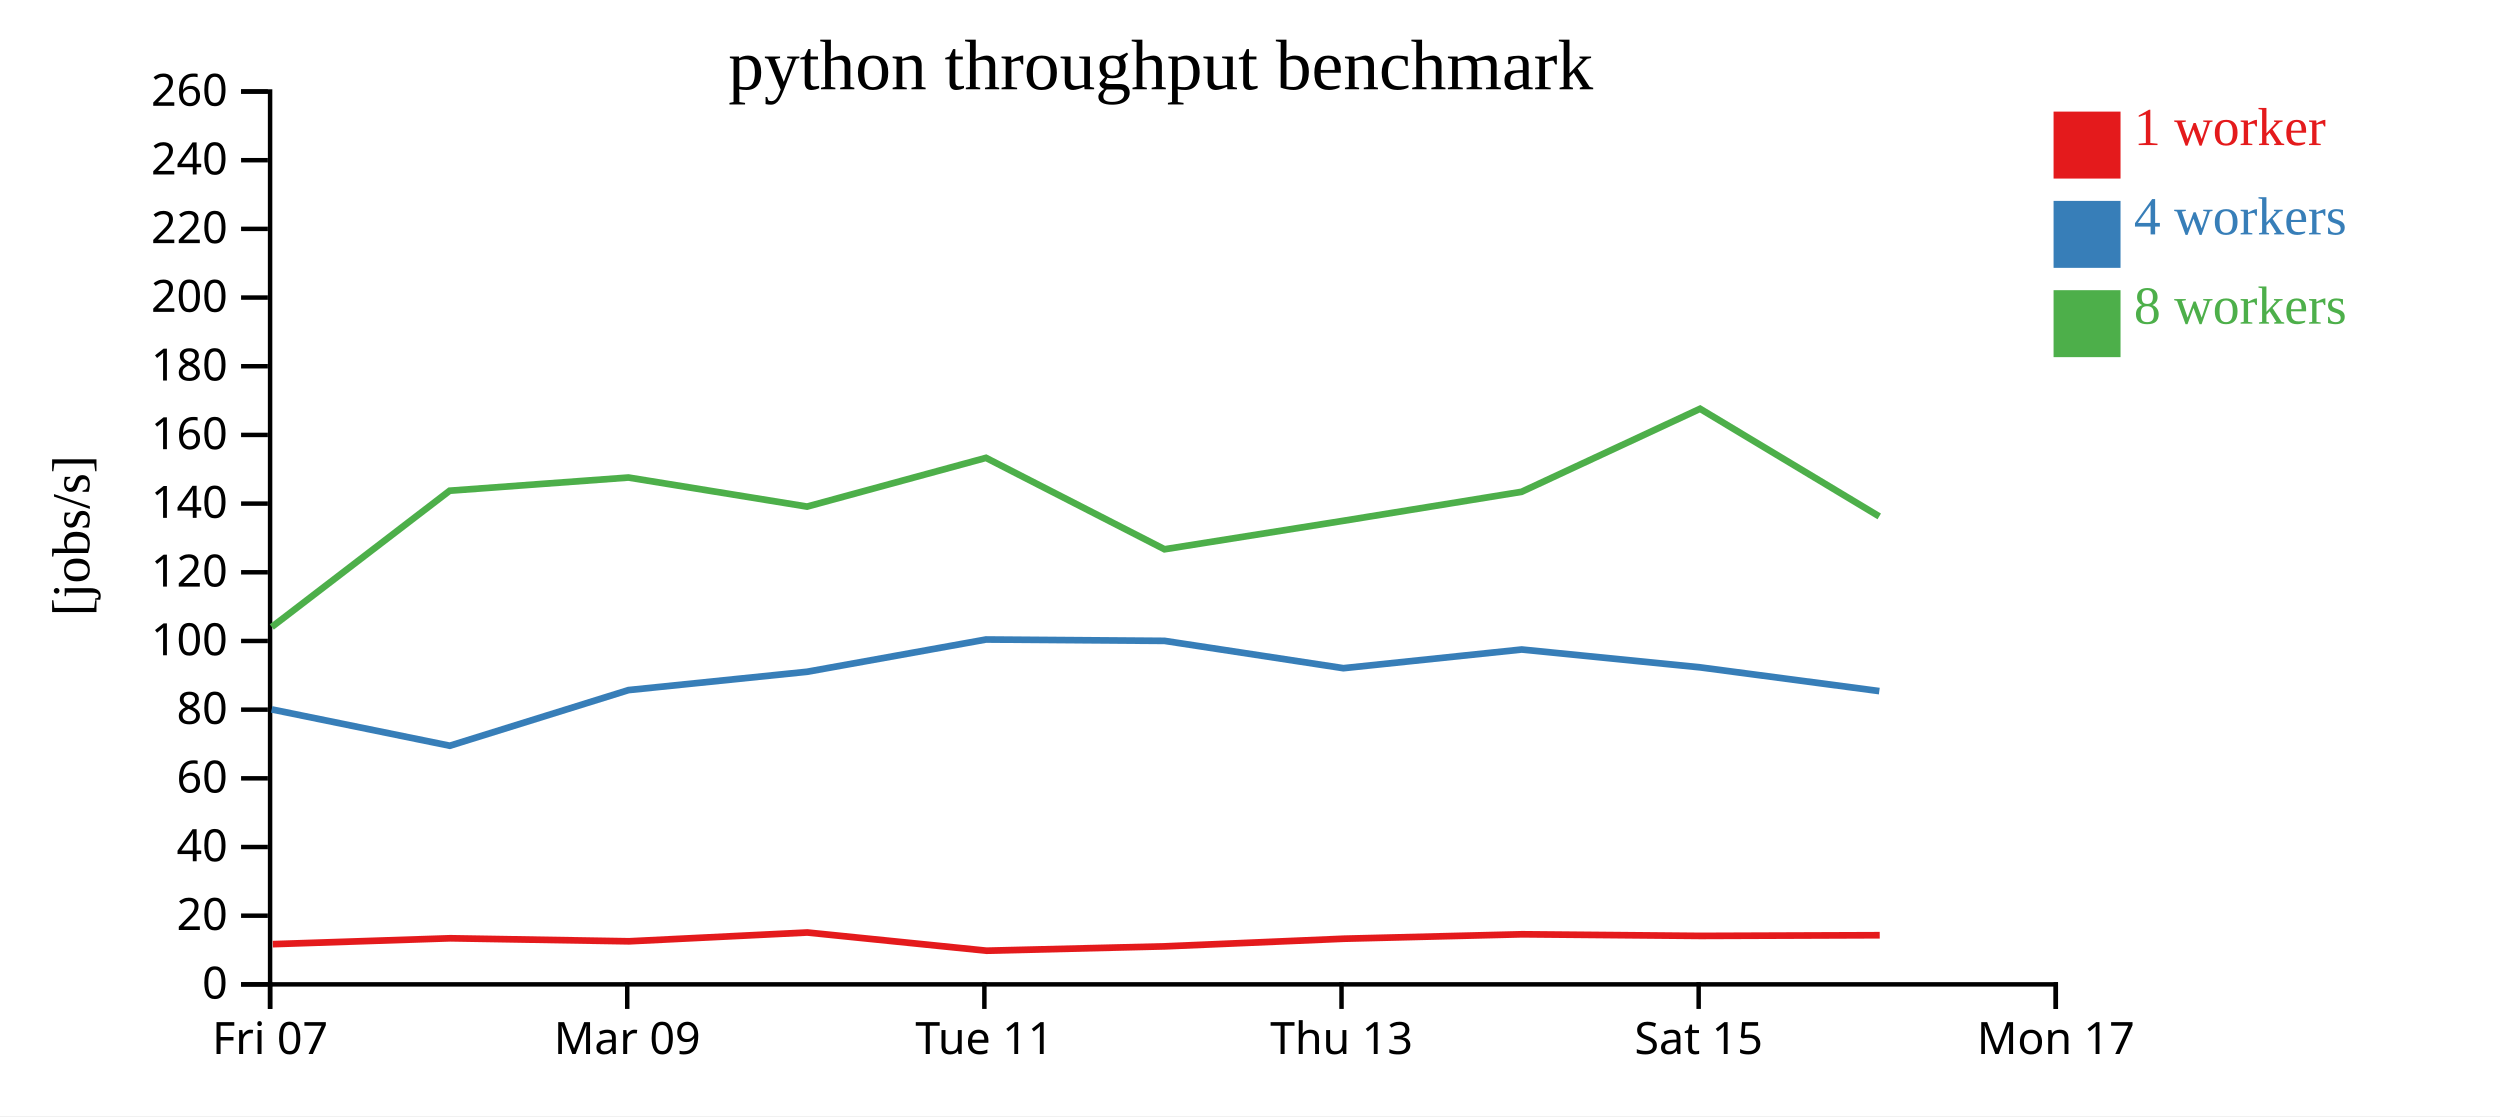
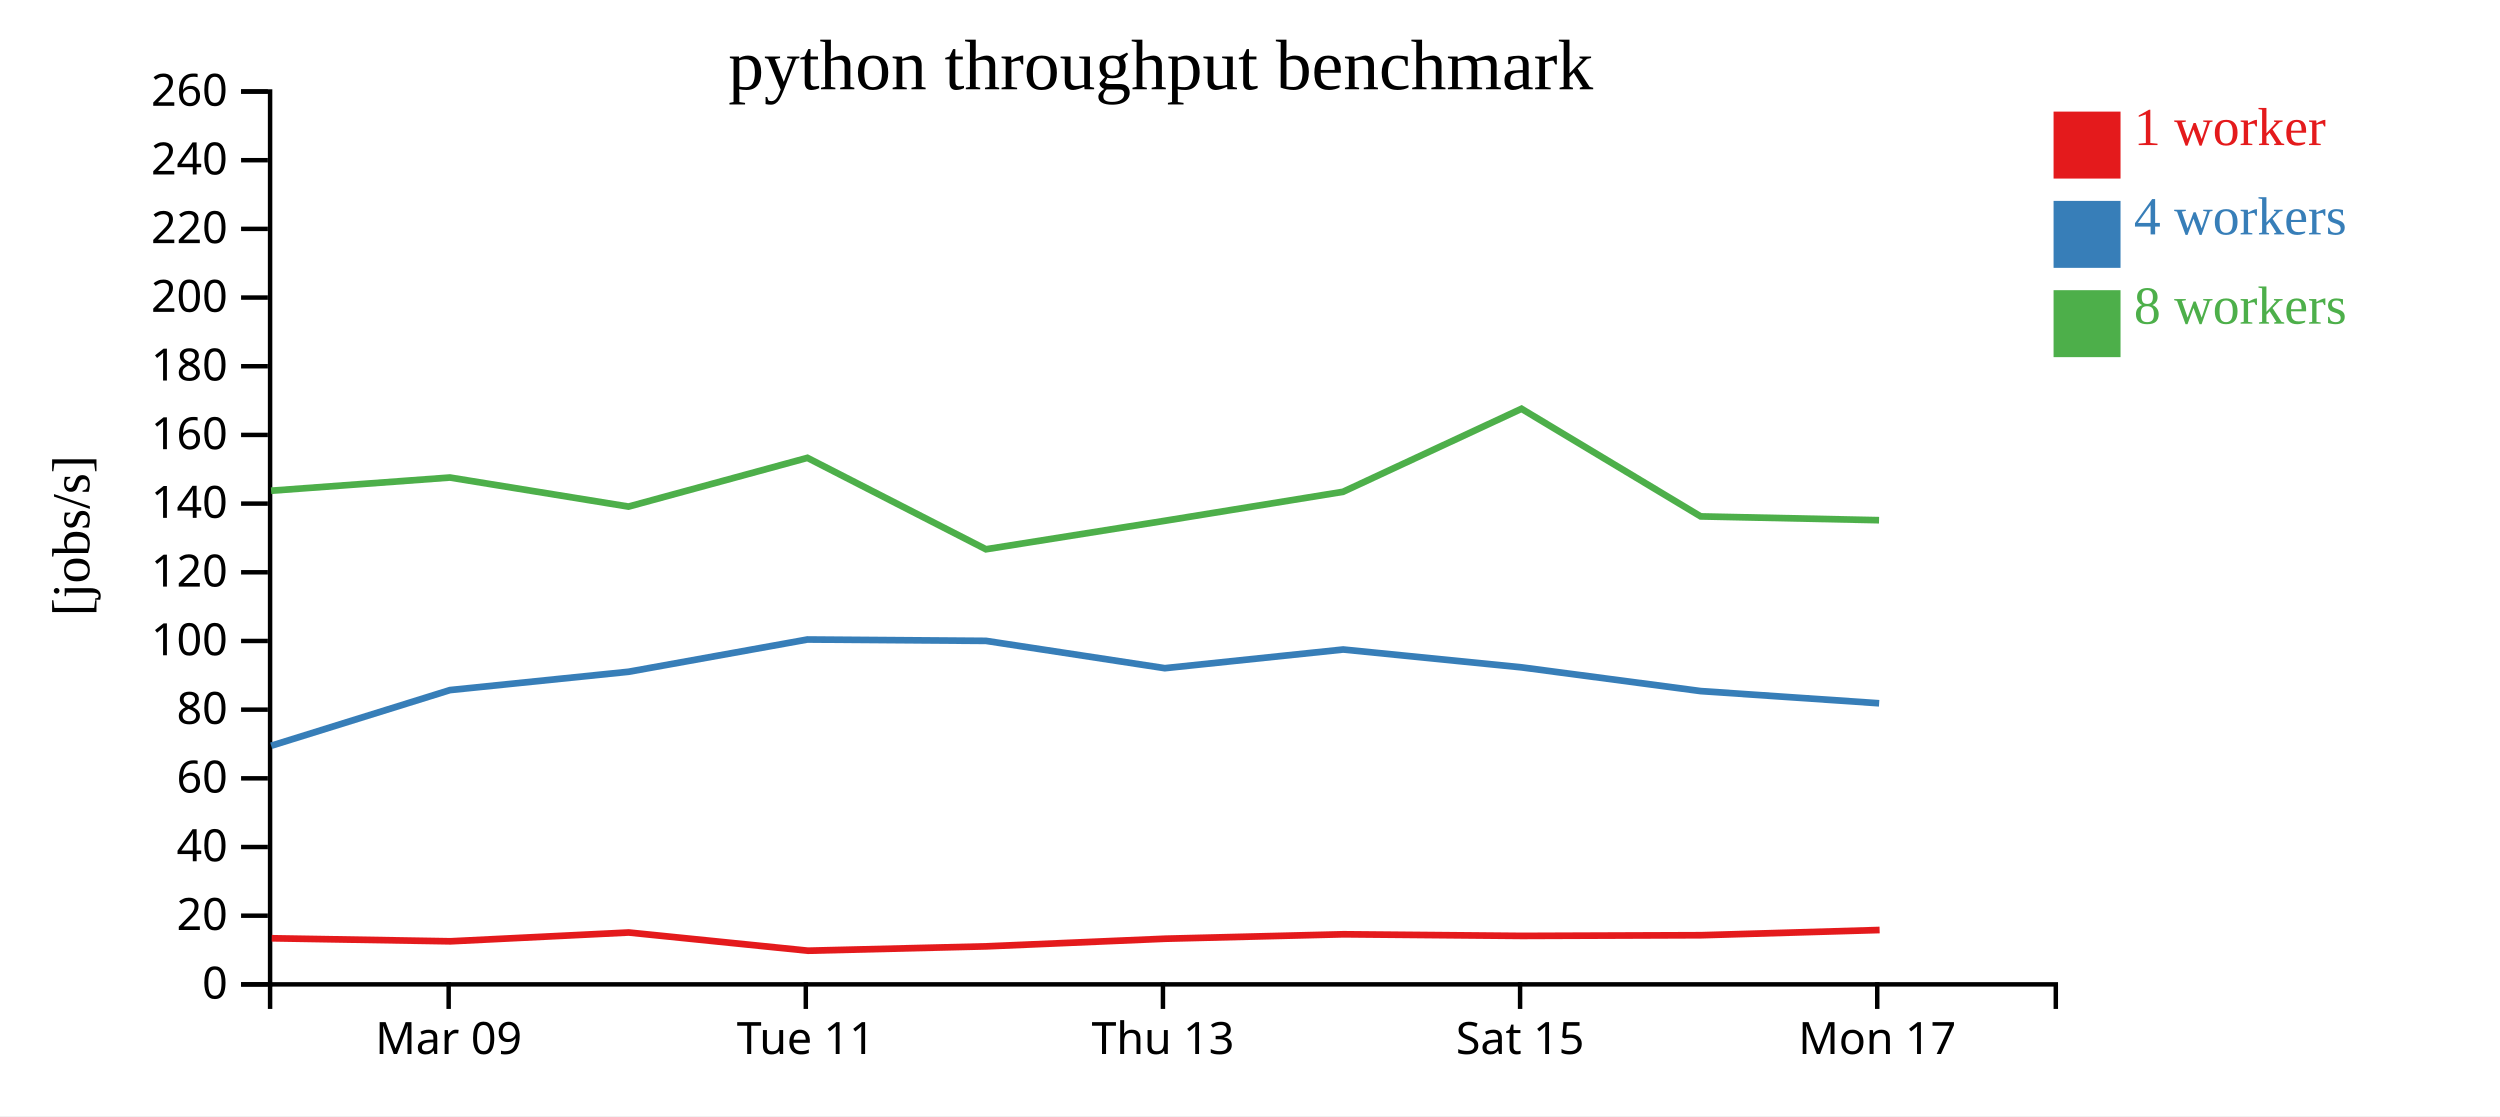
<svg xmlns="http://www.w3.org/2000/svg" width="560" height="250">
  <rect width="100%" height="100%" fill="white" />
  <g transform="translate(60,20)">
    <g transform="translate(0,200)" fill="none" font-size="10" font-family="sans-serif" text-anchor="middle">
      <path class="domain" stroke="currentColor" d="M0.5,6V0.5H400.5V6" />
-       <g class="tick" opacity="1" transform="translate(0.5,0)">
-         <line stroke="currentColor" y2="6" />
-         <text fill="currentColor" y="9" dy="0.71em">Fri 07</text>
-       </g>
-       <g class="tick" opacity="1" transform="translate(80.5,0)">
+       <g class="tick" opacity="1" transform="translate(40.5,0)">
        <line stroke="currentColor" y2="6" />
        <text fill="currentColor" y="9" dy="0.71em">Mar 09</text>
      </g>
-       <g class="tick" opacity="1" transform="translate(160.5,0)">
+       <g class="tick" opacity="1" transform="translate(120.5,0)">
        <line stroke="currentColor" y2="6" />
        <text fill="currentColor" y="9" dy="0.71em">Tue 11</text>
      </g>
-       <g class="tick" opacity="1" transform="translate(240.5,0)">
+       <g class="tick" opacity="1" transform="translate(200.5,0)">
        <line stroke="currentColor" y2="6" />
        <text fill="currentColor" y="9" dy="0.71em">Thu 13</text>
      </g>
-       <g class="tick" opacity="1" transform="translate(320.5,0)">
+       <g class="tick" opacity="1" transform="translate(280.5,0)">
        <line stroke="currentColor" y2="6" />
        <text fill="currentColor" y="9" dy="0.71em">Sat 15</text>
      </g>
-       <g class="tick" opacity="1" transform="translate(400.5,0)">
+       <g class="tick" opacity="1" transform="translate(360.5,0)">
        <line stroke="currentColor" y2="6" />
        <text fill="currentColor" y="9" dy="0.71em">Mon 17</text>
      </g>
    </g>
    <g fill="none" font-size="10" font-family="sans-serif" text-anchor="end">
      <path class="domain" stroke="currentColor" d="M-6,200.5H0.5V0.5H-6" />
      <g class="tick" opacity="1" transform="translate(0,200.5)">
        <line stroke="currentColor" x2="-6" />
        <text fill="currentColor" x="-9" dy="0.32em">0</text>
      </g>
      <g class="tick" opacity="1" transform="translate(0,185.1154)">
        <line stroke="currentColor" x2="-6" />
        <text fill="currentColor" x="-9" dy="0.32em">20</text>
      </g>
      <g class="tick" opacity="1" transform="translate(0,169.7308)">
        <line stroke="currentColor" x2="-6" />
        <text fill="currentColor" x="-9" dy="0.32em">40</text>
      </g>
      <g class="tick" opacity="1" transform="translate(0,154.3462)">
        <line stroke="currentColor" x2="-6" />
        <text fill="currentColor" x="-9" dy="0.32em">60</text>
      </g>
      <g class="tick" opacity="1" transform="translate(0,138.9615)">
        <line stroke="currentColor" x2="-6" />
        <text fill="currentColor" x="-9" dy="0.32em">80</text>
      </g>
      <g class="tick" opacity="1" transform="translate(0,123.5769)">
        <line stroke="currentColor" x2="-6" />
        <text fill="currentColor" x="-9" dy="0.32em">100</text>
      </g>
      <g class="tick" opacity="1" transform="translate(0,108.1923)">
        <line stroke="currentColor" x2="-6" />
        <text fill="currentColor" x="-9" dy="0.32em">120</text>
      </g>
      <g class="tick" opacity="1" transform="translate(0,92.80769)">
        <line stroke="currentColor" x2="-6" />
        <text fill="currentColor" x="-9" dy="0.32em">140</text>
      </g>
      <g class="tick" opacity="1" transform="translate(0,77.42308)">
        <line stroke="currentColor" x2="-6" />
        <text fill="currentColor" x="-9" dy="0.32em">160</text>
      </g>
      <g class="tick" opacity="1" transform="translate(0,62.03846)">
        <line stroke="currentColor" x2="-6" />
        <text fill="currentColor" x="-9" dy="0.32em">180</text>
      </g>
      <g class="tick" opacity="1" transform="translate(0,46.65385)">
        <line stroke="currentColor" x2="-6" />
        <text fill="currentColor" x="-9" dy="0.32em">200</text>
      </g>
      <g class="tick" opacity="1" transform="translate(0,31.26923)">
        <line stroke="currentColor" x2="-6" />
        <text fill="currentColor" x="-9" dy="0.32em">220</text>
      </g>
      <g class="tick" opacity="1" transform="translate(0,15.88462)">
        <line stroke="currentColor" x2="-6" />
        <text fill="currentColor" x="-9" dy="0.32em">240</text>
      </g>
      <g class="tick" opacity="1" transform="translate(0,0.5)">
        <line stroke="currentColor" x2="-6" />
        <text fill="currentColor" x="-9" dy="0.32em">260</text>
      </g>
    </g>
    <text text-anchor="middle" style="font-size: 12px" transform="rotate(-90)" y="-40" x="-100">[jobs/s]</text>
    <text text-anchor="middle" style="font-size: 16px" y="0" x="200">python throughput benchmark</text>
-     <path class="line" fill="none" stroke="#e41a1c" stroke-width="1.5" d="M1.112,191.492L40.87,190.174L80.882,190.853L120.831,188.879L160.991,192.96L200.998,191.981L241.066,190.272L280.957,189.28L320.952,189.643L361.059,189.491" />
-     <path class="line" fill="none" stroke="#377eb8" stroke-width="1.5" d="M0.86,138.908L40.748,147.047L80.791,134.578L120.802,130.474L160.856,123.251L200.86,123.556L240.918,129.674L280.863,125.491L320.859,129.493L360.965,134.804" />
-     <path class="line" fill="none" stroke="#4daf4a" stroke-width="1.5" d="M0.882,120.441L40.727,89.921L80.771,86.966L120.782,93.478L160.858,82.56L200.849,103.038L240.875,96.664L280.842,90.162L320.813,71.567L360.951,95.674" />
+     <path class="line" fill="none" stroke="#e41a1c" stroke-width="1.5" d="M0.87,190.174L40.882,190.853L80.831,188.879L120.991,192.96L160.998,191.981L201.066,190.272L240.957,189.28L280.952,189.643L321.059,189.491L361.035,188.321" />
+     <path class="line" fill="none" stroke="#377eb8" stroke-width="1.5" d="M0.748,147.047L40.791,134.578L80.802,130.474L120.856,123.251L160.86,123.556L200.918,129.674L240.863,125.491L280.859,129.493L320.965,134.804L360.93,137.535" />
+     <path class="line" fill="none" stroke="#4daf4a" stroke-width="1.5" d="M0.727,89.921L40.771,86.966L80.782,93.478L120.858,82.56L160.849,103.038L200.875,96.664L240.842,90.162L280.813,71.567L320.951,95.674L360.908,96.525" />
    <rect class="dot" x="400" y="5" width="15" height="15" style="fill: #e41a1c;" />
    <rect class="dot" x="400" y="25" width="15" height="15" style="fill: #377eb8;" />
    <rect class="dot" x="400" y="45" width="15" height="15" style="fill: #4daf4a;" />
    <text class="label" x="418" y="12.5" style="fill: #e41a1c; alignment-baseline: middle;" text-anchor="left">1 worker</text>
    <text class="label" x="418" y="32.5" style="fill: #377eb8; alignment-baseline: middle;" text-anchor="left">4 workers</text>
    <text class="label" x="418" y="52.5" style="fill: #4daf4a; alignment-baseline: middle;" text-anchor="left">8 workers</text>
  </g>
</svg>
